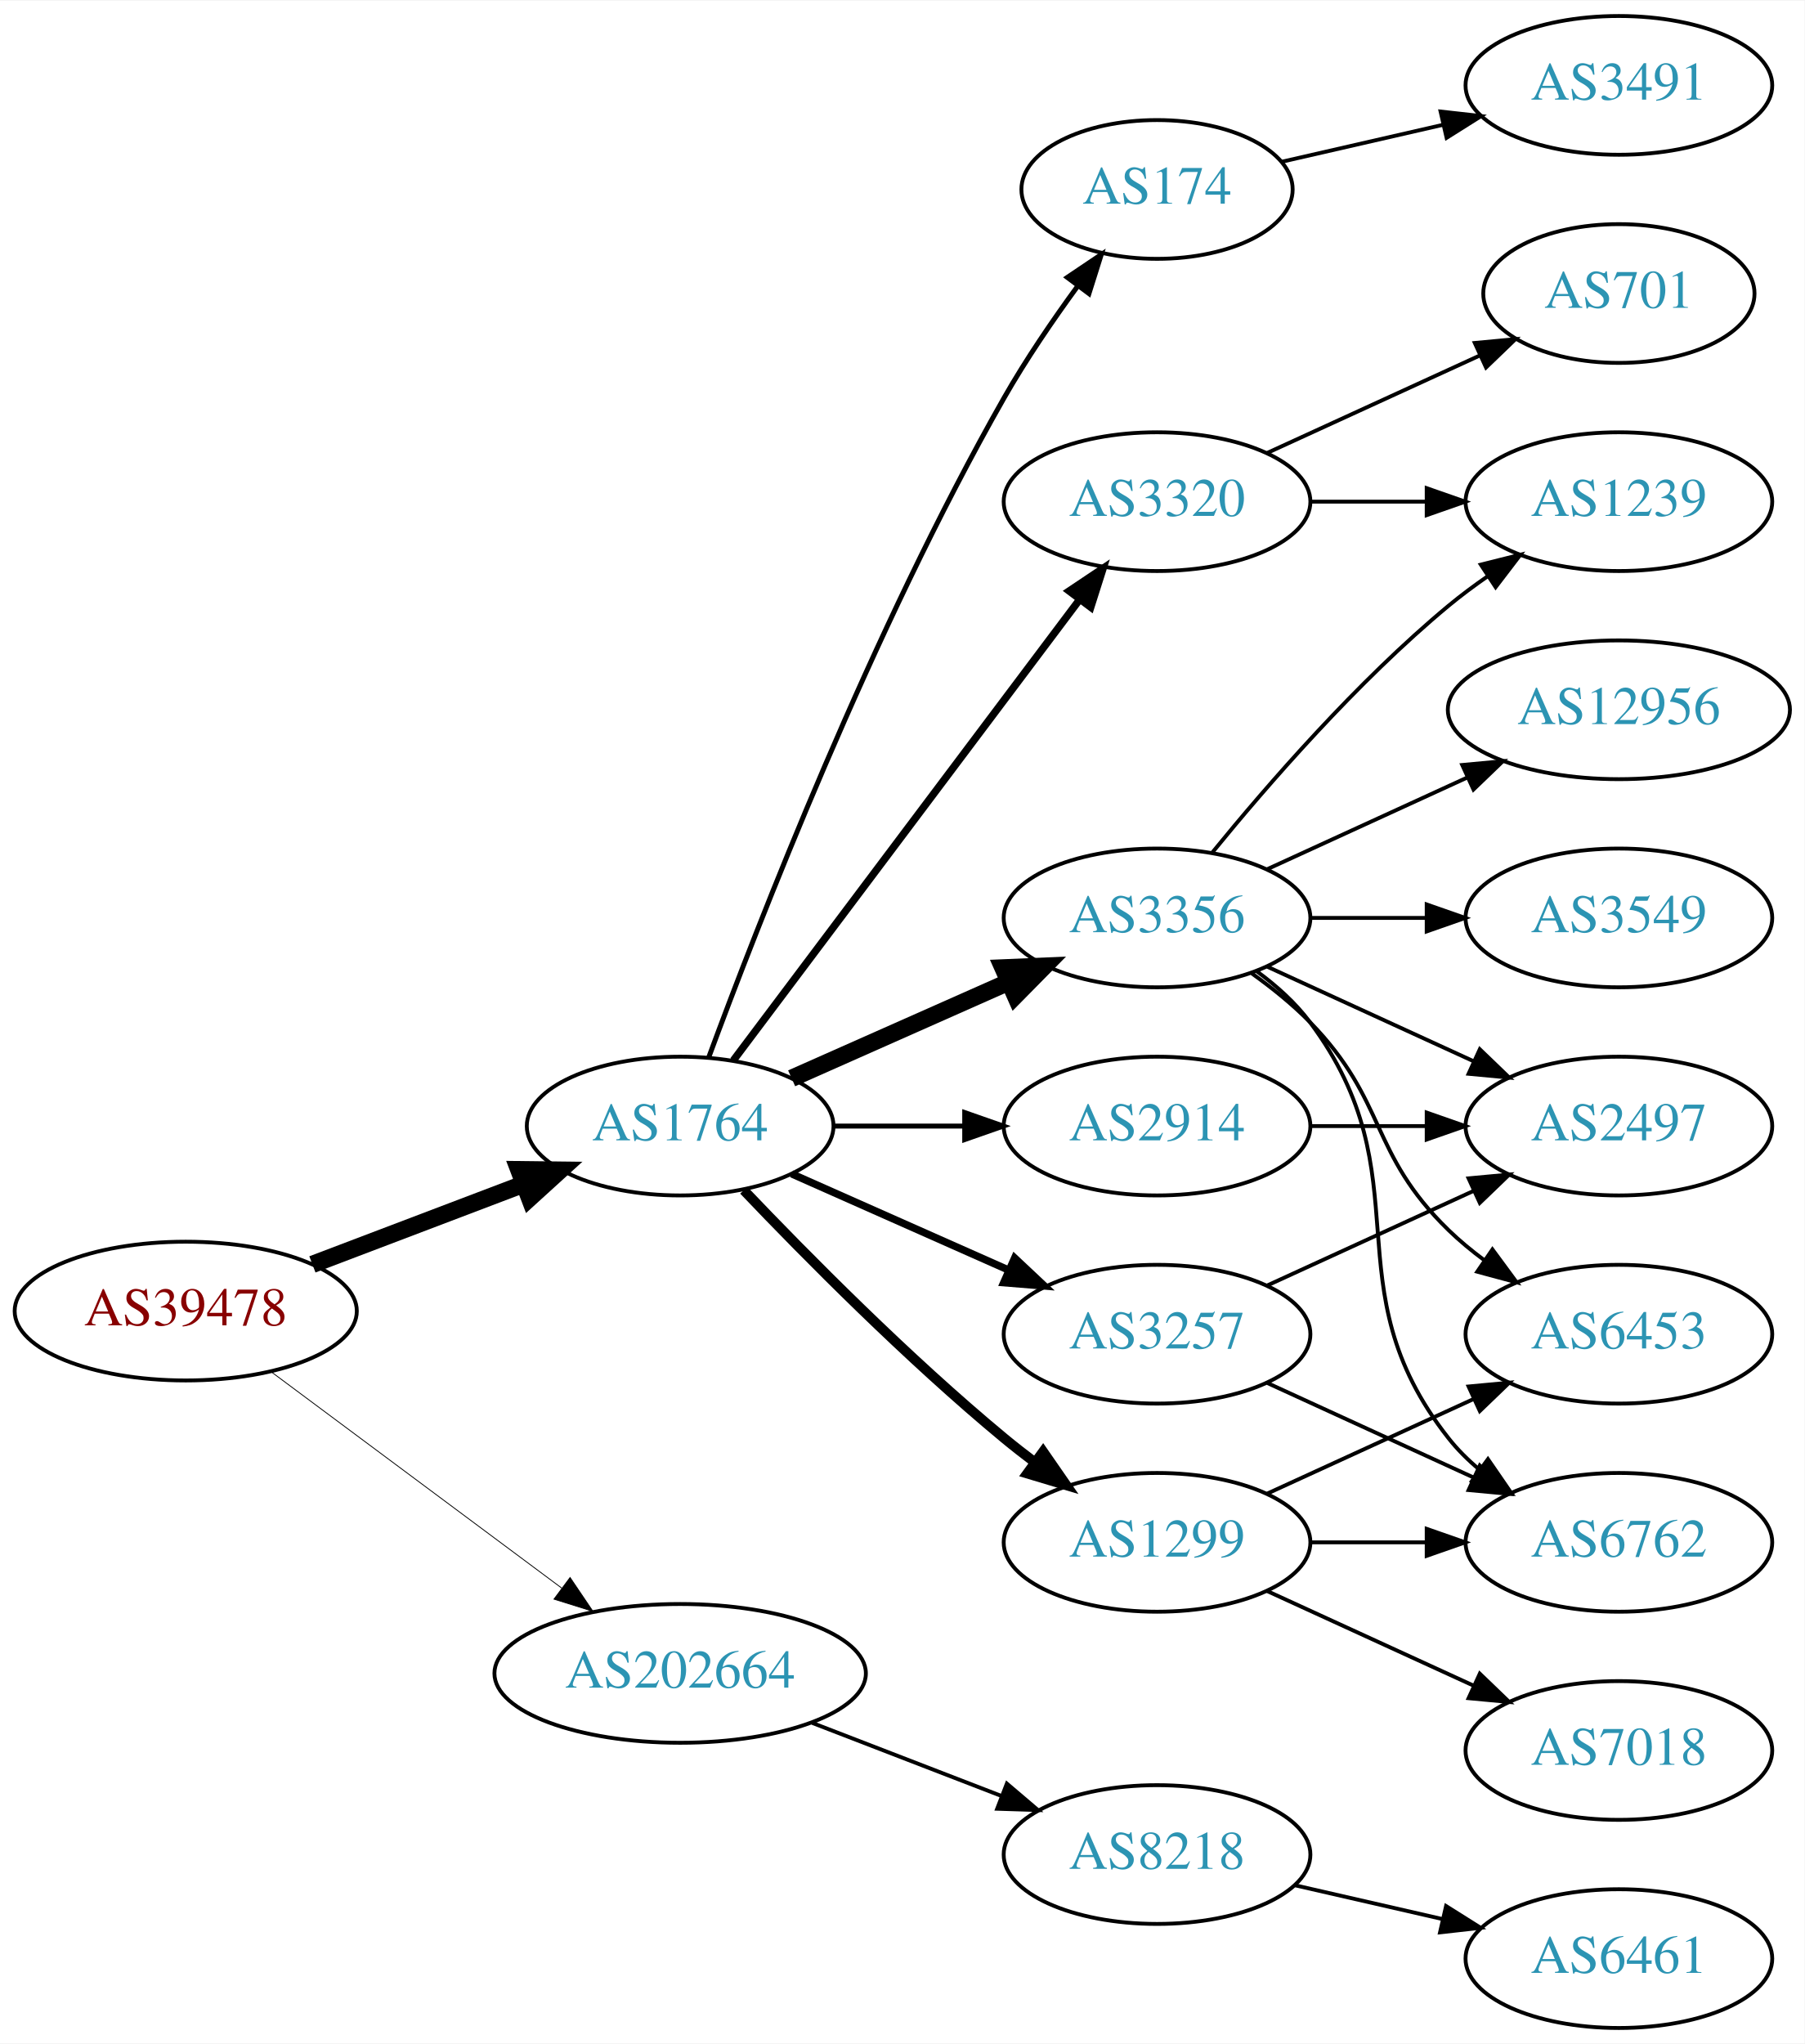
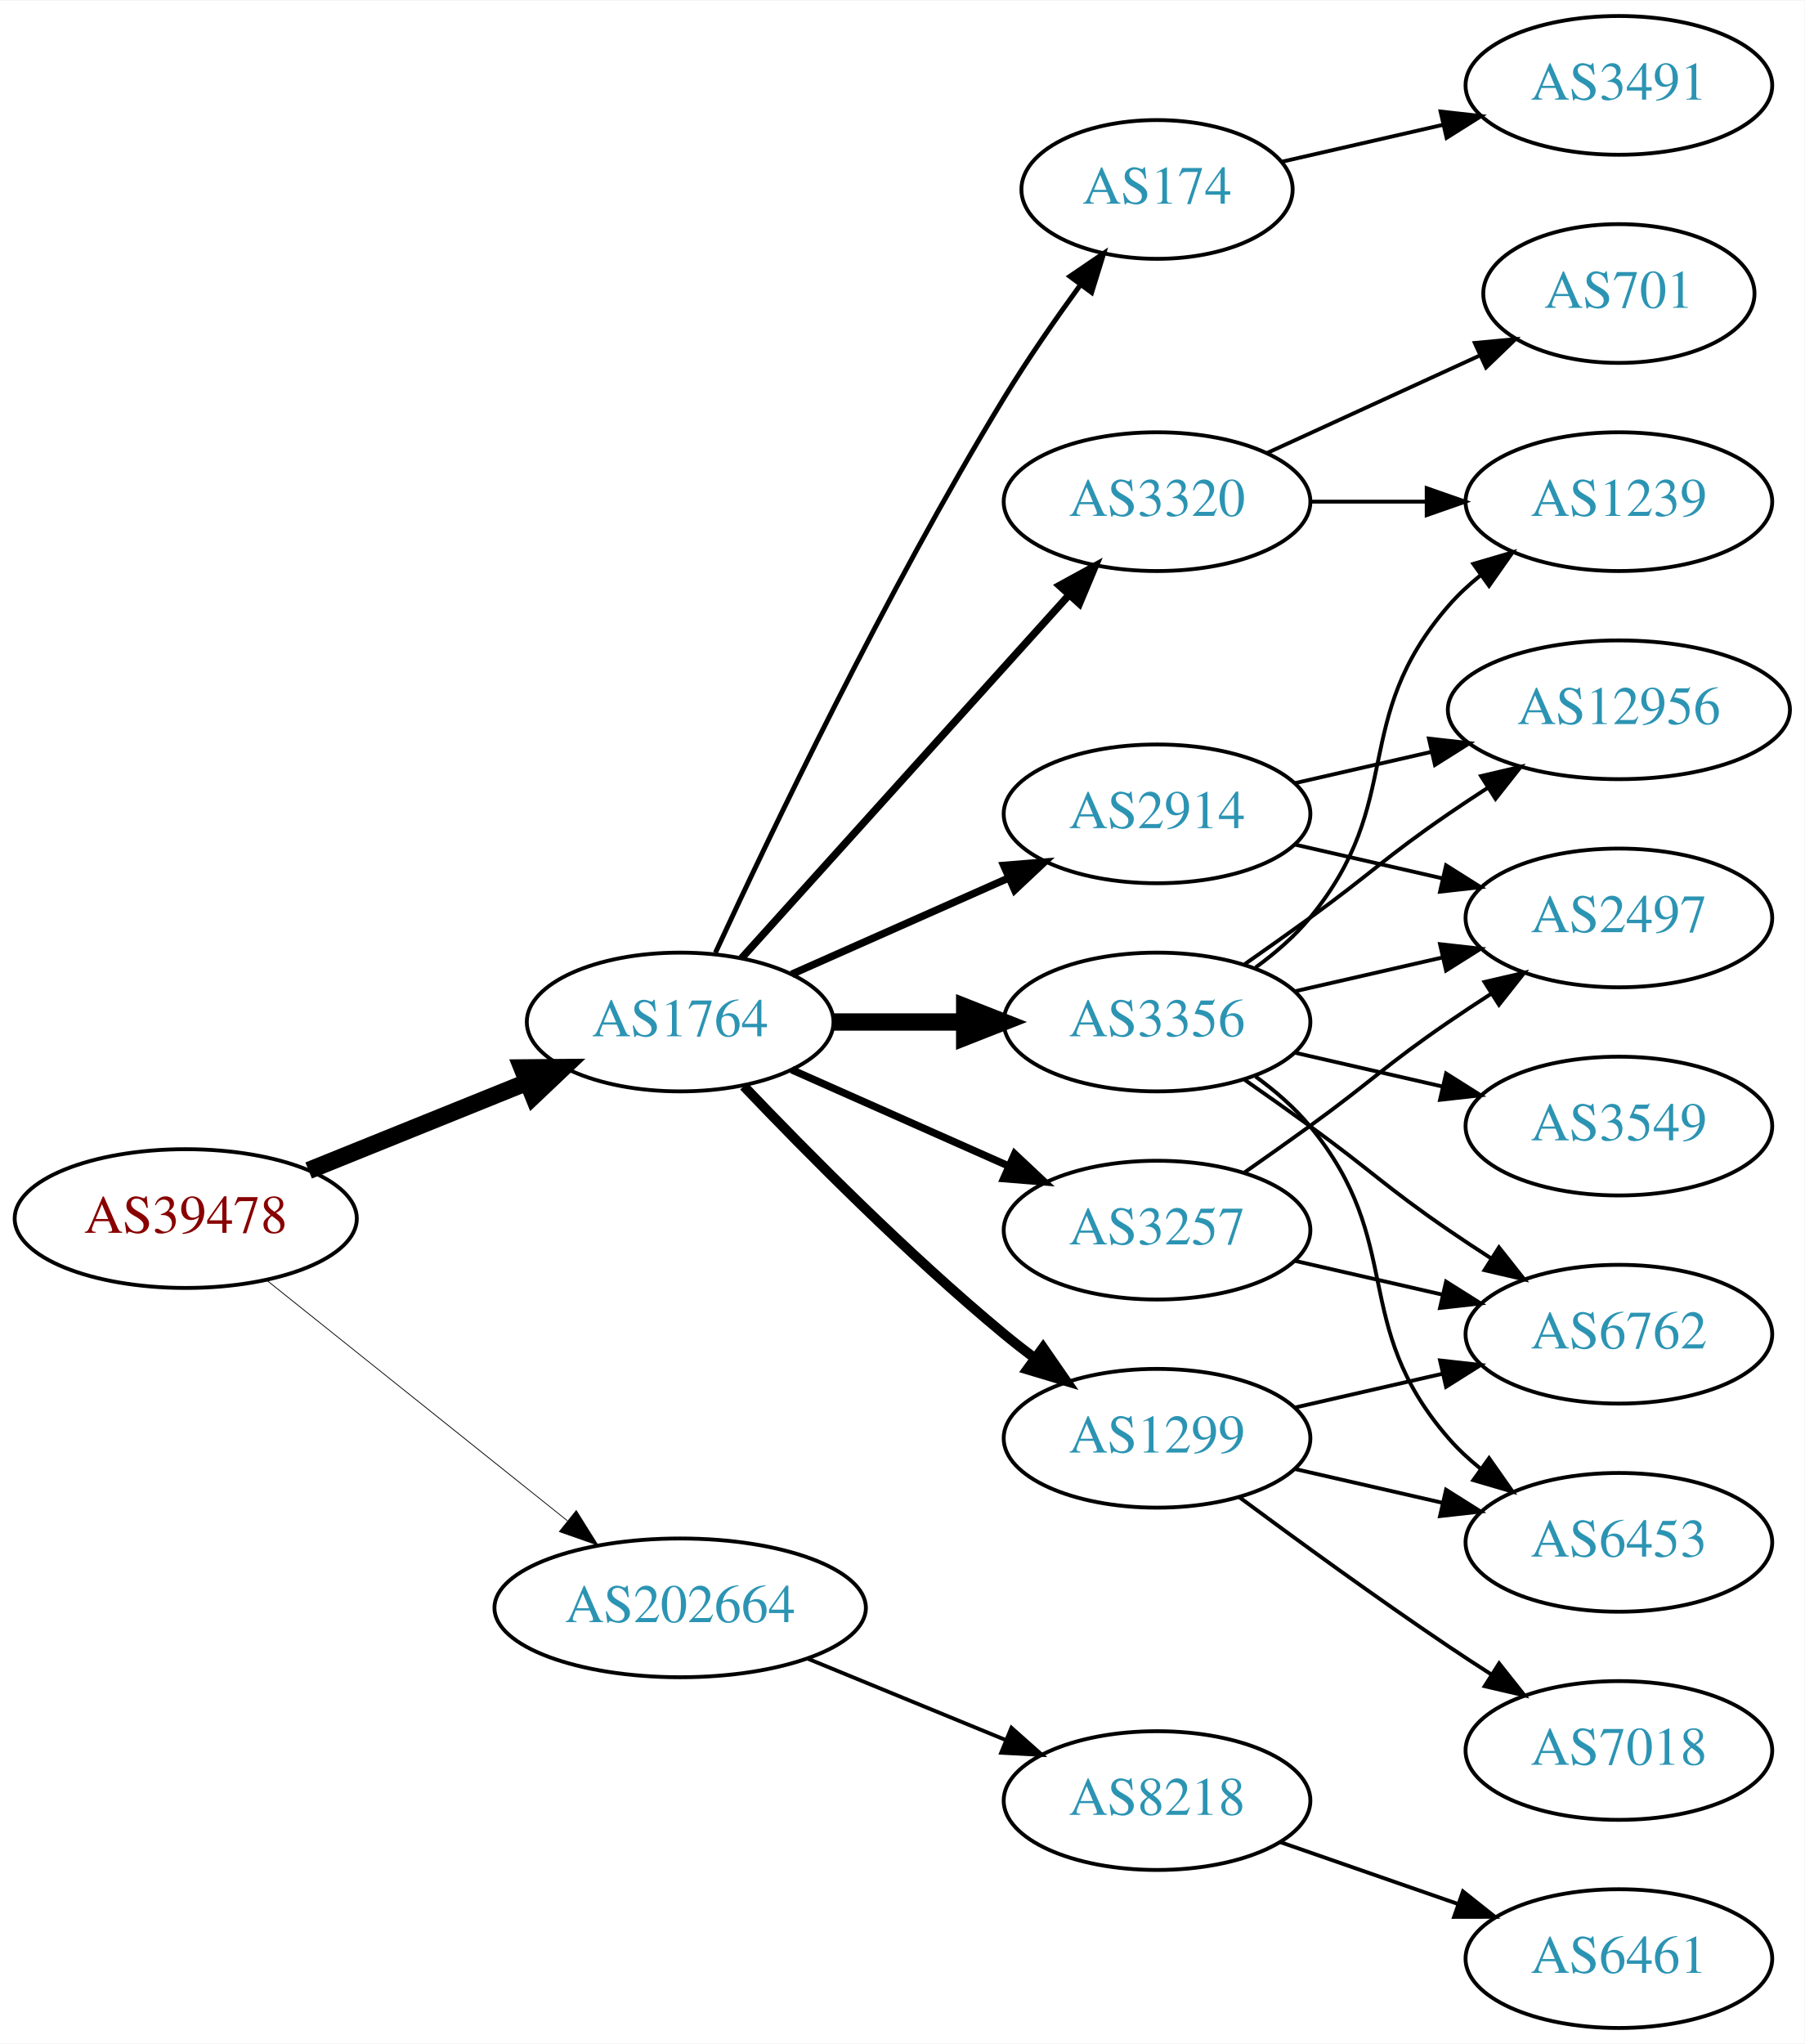
<svg xmlns="http://www.w3.org/2000/svg" xmlns:xlink="http://www.w3.org/1999/xlink" width="468pt" height="530pt" viewBox="0.00 0.00 468.27 530.00">
  <g id="graph0" class="graph" transform="scale(1 1) rotate(0) translate(4 526)">
    <polygon fill="white" stroke="none" points="-4,4 -4,-526 464.269,-526 464.269,4 -4,4" />
    <g id="node1" class="node">
      <g id="a_node1">
        <a xlink:href="/asn/39478" xlink:title="AS39478 ~ ASFINAG [AT]">
-           <ellipse fill="#ffffff" stroke="black" cx="44.196" cy="-186" rx="44.393" ry="18" />
-           <text text-anchor="middle" x="44.196" y="-182.3" font-family="Times,serif" font-size="14.00" fill="#880000">AS39478</text>
+           <ellipse fill="#ffffff" stroke="black" cx="44.196" cy="-210" rx="44.393" ry="18" />
+           <text text-anchor="middle" x="44.196" y="-206.3" font-family="Times,serif" font-size="14.00" fill="#880000">AS39478</text>
        </a>
      </g>
    </g>
    <g id="node2" class="node">
      <g id="a_node2">
        <a xlink:href="/asn/1764" xlink:title="AS1764 ~ NEXTLAYER-AS [AT]">
-           <ellipse fill="#ffffff" stroke="black" cx="172.488" cy="-234" rx="39.794" ry="18" />
-           <text text-anchor="middle" x="172.488" y="-230.3" font-family="Times,serif" font-size="14.00" fill="#2c94b3">AS1764</text>
+           <ellipse fill="#ffffff" stroke="black" cx="172.488" cy="-261" rx="39.794" ry="18" />
+           <text text-anchor="middle" x="172.488" y="-257.3" font-family="Times,serif" font-size="14.00" fill="#2c94b3">AS1764</text>
        </a>
      </g>
    </g>
    <g id="edge1" class="edge">
-       <path fill="none" stroke="black" stroke-width="4.5" d="M77.065,-198.112C93.712,-204.439 114.238,-212.241 131.896,-218.952" />
-       <polygon fill="black" stroke="black" stroke-width="4.5" points="130.622,-222.68 141.368,-222.552 133.42,-215.319 130.622,-222.68" />
+       <path fill="none" stroke="black" stroke-width="4.5" d="M76.091,-222.476C93.175,-229.375 114.565,-238.013 132.758,-245.36" />
+       <polygon fill="black" stroke="black" stroke-width="4.5" points="131.467,-249.085 142.214,-249.178 134.416,-241.783 131.467,-249.085" />
    </g>
    <g id="node3" class="node">
      <g id="a_node3">
        <a xlink:href="/asn/202664" xlink:title="AS202664 ~ AS Jumper GmbH [AT]">
-           <ellipse fill="#ffffff" stroke="black" cx="172.488" cy="-92" rx="48.192" ry="18" />
-           <text text-anchor="middle" x="172.488" y="-88.3" font-family="Times,serif" font-size="14.00" fill="#2c94b3">AS202664</text>
+           <ellipse fill="#ffffff" stroke="black" cx="172.488" cy="-109" rx="48.192" ry="18" />
+           <text text-anchor="middle" x="172.488" y="-105.3" font-family="Times,serif" font-size="14.00" fill="#2c94b3">AS202664</text>
        </a>
      </g>
    </g>
    <g id="edge2" class="edge">
-       <path fill="none" stroke="black" stroke-width="0.214" d="M66.335,-170.267C86.972,-154.906 118.566,-131.39 141.737,-114.144" />
-       <polygon fill="black" stroke="black" stroke-width="0.214" points="143.925,-116.878 149.857,-108.1 139.746,-111.263 143.925,-116.878" />
+       <path fill="none" stroke="black" stroke-width="0.205" d="M65.207,-193.996C86.237,-177.178 119.492,-150.583 143.2,-131.623" />
+       <polygon fill="black" stroke="black" stroke-width="0.205" points="145.528,-134.242 151.152,-125.263 141.156,-128.776 145.528,-134.242" />
    </g>
    <g id="node4" class="node">
      <g id="a_node4">
-         <a xlink:href="/asn/3356" xlink:title="AS3356 ~ Level 3 Parent, LLC [US]">
-           <ellipse fill="#ffffff" stroke="black" cx="296.23" cy="-288" rx="39.794" ry="18" />
-           <text text-anchor="middle" x="296.23" y="-284.3" font-family="Times,serif" font-size="14.00" fill="#2c94b3">AS3356</text>
+         <a xlink:href="/asn/2914" xlink:title="AS2914 ~ NTT America, Inc. [US]">
+           <ellipse fill="#ffffff" stroke="black" cx="296.23" cy="-315" rx="39.794" ry="18" />
+           <text text-anchor="middle" x="296.23" y="-311.3" font-family="Times,serif" font-size="14.00" fill="#2c94b3">AS2914</text>
        </a>
      </g>
    </g>
    <g id="edge3" class="edge">
-       <path fill="none" stroke="black" stroke-width="4.5" d="M201.418,-246.389C218.156,-253.813 239.65,-263.347 257.84,-271.415" />
-       <polygon fill="black" stroke="black" stroke-width="4.5" points="256.271,-275.027 267.008,-275.482 259.464,-267.828 256.271,-275.027" />
+       <path fill="none" stroke="black" stroke-width="1.929" d="M201.418,-273.389C218.156,-280.813 239.65,-290.347 257.84,-298.415" />
+       <polygon fill="black" stroke="black" stroke-width="1.929" points="256.448,-301.627 267.008,-302.482 259.286,-295.228 256.448,-301.627" />
    </g>
    <g id="node5" class="node">
      <g id="a_node5">
+         <a xlink:href="/asn/3257" xlink:title="AS3257 ~ GTT [DE]">
+           <ellipse fill="#ffffff" stroke="black" cx="296.23" cy="-207" rx="39.794" ry="18" />
+           <text text-anchor="middle" x="296.23" y="-203.3" font-family="Times,serif" font-size="14.00" fill="#2c94b3">AS3257</text>
+         </a>
+       </g>
+     </g>
+     <g id="edge4" class="edge">
+       <path fill="none" stroke="black" stroke-width="1.929" d="M201.418,-248.611C218.156,-241.187 239.65,-231.653 257.84,-223.585" />
+       <polygon fill="black" stroke="black" stroke-width="1.929" points="259.286,-226.772 267.008,-219.518 256.448,-220.373 259.286,-226.772" />
+     </g>
+     <g id="node6" class="node">
+       <g id="a_node6">
+         <a xlink:href="/asn/3356" xlink:title="AS3356 ~ Level 3 Parent, LLC [US]">
+           <ellipse fill="#ffffff" stroke="black" cx="296.23" cy="-261" rx="39.794" ry="18" />
+           <text text-anchor="middle" x="296.23" y="-257.3" font-family="Times,serif" font-size="14.00" fill="#2c94b3">AS3356</text>
+         </a>
+       </g>
+     </g>
+     <g id="edge5" class="edge">
+       <path fill="none" stroke="black" stroke-width="4.5" d="M212.343,-261C223.105,-261 234.928,-261 246.189,-261" />
+       <polygon fill="black" stroke="black" stroke-width="4.5" points="246.327,-264.938 256.327,-261 246.327,-257.063 246.327,-264.938" />
+     </g>
+     <g id="node7" class="node">
+       <g id="a_node7">
        <a xlink:href="/asn/174" xlink:title="AS174 ~ Cogent Communications [US]">
          <ellipse fill="#ffffff" stroke="black" cx="296.23" cy="-477" rx="35.194" ry="18" />
          <text text-anchor="middle" x="296.23" y="-473.3" font-family="Times,serif" font-size="14.00" fill="#2c94b3">AS174</text>
        </a>
      </g>
    </g>
-     <g id="edge4" class="edge">
-       <path fill="none" stroke="black" stroke-width="1.286" d="M179.888,-251.783C192.504,-285.99 222.349,-362.886 256.584,-423 262.204,-432.869 269.222,-443.139 275.729,-452.041" />
-       <polygon fill="black" stroke="black" stroke-width="1.286" points="272.96,-454.182 281.75,-460.097 278.568,-449.992 272.96,-454.182" />
-     </g>
-     <g id="node6" class="node">
-       <g id="a_node6">
-         <a xlink:href="/asn/3257" xlink:title="AS3257 ~ GTT [DE]">
-           <ellipse fill="#ffffff" stroke="black" cx="296.23" cy="-180" rx="39.794" ry="18" />
-           <text text-anchor="middle" x="296.23" y="-176.3" font-family="Times,serif" font-size="14.00" fill="#2c94b3">AS3257</text>
-         </a>
-       </g>
-     </g>
-     <g id="edge5" class="edge">
-       <path fill="none" stroke="black" stroke-width="1.929" d="M201.418,-221.611C218.156,-214.187 239.65,-204.653 257.84,-196.585" />
-       <polygon fill="black" stroke="black" stroke-width="1.929" points="259.286,-199.772 267.008,-192.518 256.448,-193.373 259.286,-199.772" />
-     </g>
-     <g id="node7" class="node">
-       <g id="a_node7">
+     <g id="edge6" class="edge">
+       <path fill="none" stroke="black" stroke-width="1.286" d="M181.637,-278.963C195.657,-309.354 225.811,-372.533 256.584,-423 262.587,-432.846 269.8,-443.242 276.36,-452.256" />
+       <polygon fill="black" stroke="black" stroke-width="1.286" points="273.629,-454.45 282.389,-460.41 279.258,-450.289 273.629,-454.45" />
+     </g>
+     <g id="node8" class="node">
+       <g id="a_node8">
        <a xlink:href="/asn/3320" xlink:title="AS3320 ~ DTAG [DE]">
          <ellipse fill="#ffffff" stroke="black" cx="296.23" cy="-396" rx="39.794" ry="18" />
          <text text-anchor="middle" x="296.23" y="-392.3" font-family="Times,serif" font-size="14.00" fill="#2c94b3">AS3320</text>
        </a>
      </g>
    </g>
-     <g id="edge6" class="edge">
-       <path fill="none" stroke="black" stroke-width="1.929" d="M186.286,-251.031C207.694,-279.517 250.881,-336.985 275.972,-370.374" />
-       <polygon fill="black" stroke="black" stroke-width="1.929" points="273.431,-372.818 282.237,-378.71 279.027,-368.613 273.431,-372.818" />
-     </g>
-     <g id="node8" class="node">
-       <g id="a_node8">
-         <a xlink:href="/asn/1299" xlink:title="AS1299 ~ Telia Carrier [EU]">
-           <ellipse fill="#ffffff" stroke="black" cx="296.23" cy="-126" rx="39.794" ry="18" />
-           <text text-anchor="middle" x="296.23" y="-122.3" font-family="Times,serif" font-size="14.00" fill="#2c94b3">AS1299</text>
-         </a>
-       </g>
-     </g>
    <g id="edge7" class="edge">
-       <path fill="none" stroke="black" stroke-width="2.571" d="M189,-217.357C205.17,-200.384 231.593,-173.677 256.584,-153 259.106,-150.913 261.784,-148.819 264.507,-146.771" />
-       <polygon fill="black" stroke="black" stroke-width="2.571" points="266.667,-149.528 272.7,-140.819 262.553,-143.864 266.667,-149.528" />
+       <path fill="none" stroke="black" stroke-width="1.929" d="M188.416,-277.554C209.682,-301.136 248.835,-344.553 273.372,-371.762" />
+       <polygon fill="black" stroke="black" stroke-width="1.929" points="270.884,-374.229 280.18,-379.311 276.082,-369.541 270.884,-374.229" />
    </g>
    <g id="node9" class="node">
      <g id="a_node9">
-         <a xlink:href="/asn/2914" xlink:title="AS2914 ~ NTT America, Inc. [US]">
-           <ellipse fill="#ffffff" stroke="black" cx="296.23" cy="-234" rx="39.794" ry="18" />
-           <text text-anchor="middle" x="296.23" y="-230.3" font-family="Times,serif" font-size="14.00" fill="#2c94b3">AS2914</text>
+         <a xlink:href="/asn/1299" xlink:title="AS1299 ~ Telia Carrier [EU]">
+           <ellipse fill="#ffffff" stroke="black" cx="296.23" cy="-153" rx="39.794" ry="18" />
+           <text text-anchor="middle" x="296.23" y="-149.3" font-family="Times,serif" font-size="14.00" fill="#2c94b3">AS1299</text>
        </a>
      </g>
    </g>
    <g id="edge8" class="edge">
-       <path fill="none" stroke="black" stroke-width="1.286" d="M212.343,-234C223.105,-234 234.928,-234 246.189,-234" />
-       <polygon fill="black" stroke="black" stroke-width="1.286" points="246.327,-237.5 256.327,-234 246.327,-230.5 246.327,-237.5" />
+       <path fill="none" stroke="black" stroke-width="2.571" d="M189,-244.357C205.17,-227.384 231.593,-200.677 256.584,-180 259.106,-177.913 261.784,-175.819 264.507,-173.771" />
+       <polygon fill="black" stroke="black" stroke-width="2.571" points="266.667,-176.528 272.7,-167.819 262.553,-170.864 266.667,-176.528" />
    </g>
    <g id="node19" class="node">
      <g id="a_node19">
        <a xlink:href="/asn/8218" xlink:title="AS8218 ~ legacy Neotelecoms [FR]">
-           <ellipse fill="#ffffff" stroke="black" cx="296.23" cy="-45" rx="39.794" ry="18" />
-           <text text-anchor="middle" x="296.23" y="-41.3" font-family="Times,serif" font-size="14.00" fill="#2c94b3">AS8218</text>
-         </a>
-       </g>
-     </g>
-     <g id="edge24" class="edge">
-       <path fill="none" stroke="black" d="M206.754,-79.157C221.913,-73.305 239.969,-66.334 255.804,-60.221" />
-       <polygon fill="black" stroke="black" points="257.263,-63.409 265.332,-56.543 254.742,-56.879 257.263,-63.409" />
+           <ellipse fill="#ffffff" stroke="black" cx="296.23" cy="-59" rx="39.794" ry="18" />
+           <text text-anchor="middle" x="296.23" y="-55.3" font-family="Times,serif" font-size="14.00" fill="#2c94b3">AS8218</text>
+         </a>
+       </g>
+     </g>
+     <g id="edge25" class="edge">
+       <path fill="none" stroke="black" d="M205.474,-95.863C221.257,-89.381 240.413,-81.514 256.968,-74.715" />
+       <polygon fill="black" stroke="black" points="258.449,-77.89 266.369,-70.853 255.789,-71.415 258.449,-77.89" />
    </g>
    <g id="node10" class="node">
      <g id="a_node10">
-         <a xlink:href="/asn/6762" xlink:title="AS6762 ~ TELECOM ITALIA SPARKLE S.p.A. [IT]">
-           <ellipse fill="#ffffff" stroke="black" cx="416.073" cy="-126" rx="39.794" ry="18" />
-           <text text-anchor="middle" x="416.073" y="-122.3" font-family="Times,serif" font-size="14.00" fill="#2c94b3">AS6762</text>
+         <a xlink:href="/asn/2497" xlink:title="AS2497 ~ Internet Initiative Japan Inc. [JP]">
+           <ellipse fill="#ffffff" stroke="black" cx="416.073" cy="-288" rx="39.794" ry="18" />
+           <text text-anchor="middle" x="416.073" y="-284.3" font-family="Times,serif" font-size="14.00" fill="#2c94b3">AS2497</text>
        </a>
      </g>
    </g>
    <g id="edge9" class="edge">
-       <path fill="none" stroke="black" d="M322.161,-274.118C327.237,-270.389 332.155,-265.984 335.877,-261 366.148,-220.458 340.578,-192.754 371.877,-153 374.202,-150.047 376.945,-147.33 379.904,-144.853" />
-       <polygon fill="black" stroke="black" points="382.097,-147.585 388.101,-138.855 377.964,-141.936 382.097,-147.585" />
+       <path fill="none" stroke="black" d="M331.949,-307.045C343.949,-304.296 357.57,-301.175 370.263,-298.267" />
+       <polygon fill="black" stroke="black" points="371.229,-301.636 380.194,-295.991 369.665,-294.813 371.229,-301.636" />
    </g>
    <g id="node11" class="node">
      <g id="a_node11">
-         <a xlink:href="/asn/3549" xlink:title="AS3549 ~ Level 3 Parent, LLC [US]">
-           <ellipse fill="#ffffff" stroke="black" cx="416.073" cy="-288" rx="39.794" ry="18" />
-           <text text-anchor="middle" x="416.073" y="-284.3" font-family="Times,serif" font-size="14.00" fill="#2c94b3">AS3549</text>
-         </a>
-       </g>
-     </g>
-     <g id="edge10" class="edge">
-       <path fill="none" stroke="black" d="M336.143,-288C345.696,-288 356.046,-288 366.008,-288" />
-       <polygon fill="black" stroke="black" points="366.201,-291.5 376.201,-288 366.201,-284.5 366.201,-291.5" />
-     </g>
-     <g id="node12" class="node">
-       <g id="a_node12">
        <a xlink:href="/asn/12956" xlink:title="AS12956 ~ TELXIUS [ES]">
          <ellipse fill="#ffffff" stroke="black" cx="416.073" cy="-342" rx="44.393" ry="18" />
          <text text-anchor="middle" x="416.073" y="-338.3" font-family="Times,serif" font-size="14.00" fill="#2c94b3">AS12956</text>
        </a>
      </g>
    </g>
+     <g id="edge10" class="edge">
+       <path fill="none" stroke="black" d="M331.949,-322.955C343.088,-325.507 355.623,-328.379 367.516,-331.104" />
+       <polygon fill="black" stroke="black" points="366.781,-334.526 377.31,-333.348 368.345,-327.703 366.781,-334.526" />
+     </g>
+     <g id="edge12" class="edge">
+       <path fill="none" stroke="black" d="M318.987,-222.009C324.522,-225.879 330.44,-230.064 335.877,-234 352.076,-245.729 355.382,-249.689 371.877,-261 375.405,-263.419 379.142,-265.889 382.884,-268.302" />
+       <polygon fill="black" stroke="black" points="381.205,-271.382 391.524,-273.784 384.955,-265.472 381.205,-271.382" />
+     </g>
+     <g id="node12" class="node">
+       <g id="a_node12">
+         <a xlink:href="/asn/6762" xlink:title="AS6762 ~ TELECOM ITALIA SPARKLE S.p.A. [IT]">
+           <ellipse fill="#ffffff" stroke="black" cx="416.073" cy="-180" rx="39.794" ry="18" />
+           <text text-anchor="middle" x="416.073" y="-176.3" font-family="Times,serif" font-size="14.00" fill="#2c94b3">AS6762</text>
+         </a>
+       </g>
+     </g>
    <g id="edge11" class="edge">
-       <path fill="none" stroke="black" d="M324.859,-300.661C340.357,-307.762 359.923,-316.728 376.87,-324.494" />
-       <polygon fill="black" stroke="black" points="375.424,-327.681 385.973,-328.665 378.34,-321.317 375.424,-327.681" />
+       <path fill="none" stroke="black" d="M331.949,-199.045C343.949,-196.296 357.57,-193.175 370.263,-190.267" />
+       <polygon fill="black" stroke="black" points="371.229,-193.636 380.194,-187.991 369.665,-186.813 371.229,-193.636" />
+     </g>
+     <g id="edge18" class="edge">
+       <path fill="none" stroke="black" d="M331.949,-268.955C343.949,-271.704 357.57,-274.825 370.263,-277.733" />
+       <polygon fill="black" stroke="black" points="369.665,-281.187 380.194,-280.009 371.229,-274.364 369.665,-281.187" />
+     </g>
+     <g id="edge15" class="edge">
+       <path fill="none" stroke="black" d="M318.987,-276.009C324.522,-279.879 330.44,-284.064 335.877,-288 352.076,-299.729 355.382,-303.689 371.877,-315 375.147,-317.243 378.598,-319.528 382.064,-321.773" />
+       <polygon fill="black" stroke="black" points="380.307,-324.803 390.622,-327.22 384.065,-318.898 380.307,-324.803" />
+     </g>
+     <g id="edge16" class="edge">
+       <path fill="none" stroke="black" d="M318.987,-245.991C324.522,-242.121 330.44,-237.936 335.877,-234 352.076,-222.271 355.382,-218.311 371.877,-207 375.405,-204.581 379.142,-202.111 382.884,-199.698" />
+       <polygon fill="black" stroke="black" points="384.955,-202.528 391.524,-194.216 381.205,-196.618 384.955,-202.528" />
    </g>
    <g id="node13" class="node">
      <g id="a_node13">
        <a xlink:href="/asn/6453" xlink:title="AS6453 ~ TATA COMMUNICATIONS (AMERICA) INC [US]">
-           <ellipse fill="#ffffff" stroke="black" cx="416.073" cy="-180" rx="39.794" ry="18" />
-           <text text-anchor="middle" x="416.073" y="-176.3" font-family="Times,serif" font-size="14.00" fill="#2c94b3">AS6453</text>
-         </a>
-       </g>
-     </g>
-     <g id="edge12" class="edge">
-       <path fill="none" stroke="black" d="M320.824,-273.611C326.08,-269.852 331.412,-265.563 335.877,-261 356.049,-240.383 351.183,-227.094 371.877,-207 374.722,-204.237 377.896,-201.614 381.196,-199.166" />
-       <polygon fill="black" stroke="black" points="383.261,-201.994 389.544,-193.462 379.312,-196.214 383.261,-201.994" />
+           <ellipse fill="#ffffff" stroke="black" cx="416.073" cy="-126" rx="39.794" ry="18" />
+           <text text-anchor="middle" x="416.073" y="-122.3" font-family="Times,serif" font-size="14.00" fill="#2c94b3">AS6453</text>
+         </a>
+       </g>
+     </g>
+     <g id="edge13" class="edge">
+       <path fill="none" stroke="black" d="M321.811,-246.844C326.905,-243.128 331.919,-238.799 335.877,-234 360.941,-203.606 346.043,-182.742 371.877,-153 374.341,-150.162 377.178,-147.523 380.196,-145.094" />
+       <polygon fill="black" stroke="black" points="382.383,-147.833 388.474,-139.164 378.306,-142.142 382.383,-147.833" />
    </g>
    <g id="node14" class="node">
      <g id="a_node14">
-         <a xlink:href="/asn/2497" xlink:title="AS2497 ~ Internet Initiative Japan Inc. [JP]">
-           <ellipse fill="#ffffff" stroke="black" cx="416.073" cy="-234" rx="39.794" ry="18" />
-           <text text-anchor="middle" x="416.073" y="-230.3" font-family="Times,serif" font-size="14.00" fill="#2c94b3">AS2497</text>
-         </a>
-       </g>
-     </g>
-     <g id="edge13" class="edge">
-       <path fill="none" stroke="black" d="M324.859,-275.339C340.816,-268.027 361.087,-258.739 378.369,-250.819" />
-       <polygon fill="black" stroke="black" points="379.984,-253.929 387.617,-246.581 377.068,-247.565 379.984,-253.929" />
-     </g>
-     <g id="node15" class="node">
-       <g id="a_node15">
        <a xlink:href="/asn/1239" xlink:title="AS1239 ~ Sprint [US]">
          <ellipse fill="#ffffff" stroke="black" cx="416.073" cy="-396" rx="39.794" ry="18" />
          <text text-anchor="middle" x="416.073" y="-392.3" font-family="Times,serif" font-size="14.00" fill="#2c94b3">AS1239</text>
        </a>
      </g>
    </g>
    <g id="edge14" class="edge">
-       <path fill="none" stroke="black" d="M310.649,-305.065C324.764,-322.375 348.178,-349.345 371.877,-369 375.093,-371.668 378.594,-374.27 382.164,-376.741" />
-       <polygon fill="black" stroke="black" points="380.242,-379.666 390.52,-382.236 384.088,-373.817 380.242,-379.666" />
+       <path fill="none" stroke="black" d="M321.811,-275.156C326.905,-278.872 331.919,-283.201 335.877,-288 360.941,-318.394 346.043,-339.258 371.877,-369 374.341,-371.838 377.178,-374.477 380.196,-376.906" />
+       <polygon fill="black" stroke="black" points="378.306,-379.858 388.474,-382.836 382.383,-374.167 378.306,-379.858" />
+     </g>
+     <g id="node15" class="node">
+       <g id="a_node15">
+         <a xlink:href="/asn/3549" xlink:title="AS3549 ~ Level 3 Parent, LLC [US]">
+           <ellipse fill="#ffffff" stroke="black" cx="416.073" cy="-234" rx="39.794" ry="18" />
+           <text text-anchor="middle" x="416.073" y="-230.3" font-family="Times,serif" font-size="14.00" fill="#2c94b3">AS3549</text>
+         </a>
+       </g>
+     </g>
+     <g id="edge17" class="edge">
+       <path fill="none" stroke="black" d="M331.949,-253.045C343.949,-250.296 357.57,-247.175 370.263,-244.267" />
+       <polygon fill="black" stroke="black" points="371.229,-247.636 380.194,-241.991 369.665,-240.813 371.229,-247.636" />
    </g>
    <g id="node16" class="node">
      <g id="a_node16">
        <a xlink:href="/asn/3491" xlink:title="AS3491 ~ PCCW Global, Inc. [US]">
          <ellipse fill="#ffffff" stroke="black" cx="416.073" cy="-504" rx="39.794" ry="18" />
          <text text-anchor="middle" x="416.073" y="-500.3" font-family="Times,serif" font-size="14.00" fill="#2c94b3">AS3491</text>
        </a>
      </g>
    </g>
-     <g id="edge15" class="edge">
+     <g id="edge19" class="edge">
      <path fill="none" stroke="black" d="M328.5,-484.165C341.34,-487.106 356.444,-490.567 370.412,-493.767" />
      <polygon fill="black" stroke="black" points="369.803,-497.219 380.332,-496.04 371.367,-490.395 369.803,-497.219" />
    </g>
-     <g id="edge16" class="edge">
-       <path fill="none" stroke="black" d="M324.859,-167.339C340.816,-160.027 361.087,-150.739 378.369,-142.819" />
-       <polygon fill="black" stroke="black" points="379.984,-145.929 387.617,-138.581 377.068,-139.565 379.984,-145.929" />
-     </g>
-     <g id="edge17" class="edge">
-       <path fill="none" stroke="black" d="M324.859,-192.661C340.816,-199.973 361.087,-209.261 378.369,-217.181" />
-       <polygon fill="black" stroke="black" points="377.068,-220.435 387.617,-221.419 379.984,-214.071 377.068,-220.435" />
-     </g>
-     <g id="edge18" class="edge">
+     <g id="edge24" class="edge">
      <path fill="none" stroke="black" d="M336.143,-396C345.696,-396 356.046,-396 366.008,-396" />
      <polygon fill="black" stroke="black" points="366.201,-399.5 376.201,-396 366.201,-392.5 366.201,-399.5" />
    </g>
-     <g id="node17" class="node">
-       <g id="a_node17">
+     <g id="node18" class="node">
+       <g id="a_node18">
        <a xlink:href="/asn/701" xlink:title="AS701 ~ UUNET [US]">
          <ellipse fill="#ffffff" stroke="black" cx="416.073" cy="-450" rx="35.194" ry="18" />
          <text text-anchor="middle" x="416.073" y="-446.3" font-family="Times,serif" font-size="14.00" fill="#2c94b3">AS701</text>
        </a>
      </g>
    </g>
-     <g id="edge19" class="edge">
+     <g id="edge23" class="edge">
      <path fill="none" stroke="black" d="M324.859,-408.661C341.275,-416.183 362.257,-425.798 379.854,-433.861" />
      <polygon fill="black" stroke="black" points="378.682,-437.174 389.231,-438.158 381.598,-430.811 378.682,-437.174" />
    </g>
    <g id="edge21" class="edge">
-       <path fill="none" stroke="black" d="M336.143,-126C345.696,-126 356.046,-126 366.008,-126" />
-       <polygon fill="black" stroke="black" points="366.201,-129.5 376.201,-126 366.201,-122.5 366.201,-129.5" />
+       <path fill="none" stroke="black" d="M331.949,-160.955C343.949,-163.704 357.57,-166.825 370.263,-169.733" />
+       <polygon fill="black" stroke="black" points="369.665,-173.187 380.194,-172.009 371.229,-166.364 369.665,-173.187" />
    </g>
    <g id="edge20" class="edge">
-       <path fill="none" stroke="black" d="M324.859,-138.661C340.816,-145.973 361.087,-155.261 378.369,-163.181" />
-       <polygon fill="black" stroke="black" points="377.068,-166.435 387.617,-167.419 379.984,-160.071 377.068,-166.435" />
-     </g>
-     <g id="node18" class="node">
-       <g id="a_node18">
+       <path fill="none" stroke="black" d="M331.949,-145.045C343.949,-142.296 357.57,-139.175 370.263,-136.267" />
+       <polygon fill="black" stroke="black" points="371.229,-139.636 380.194,-133.991 369.665,-132.813 371.229,-139.636" />
+     </g>
+     <g id="node17" class="node">
+       <g id="a_node17">
        <a xlink:href="/asn/7018" xlink:title="AS7018 ~ AT&amp;T Services, Inc. [US]">
          <ellipse fill="#ffffff" stroke="black" cx="416.073" cy="-72" rx="39.794" ry="18" />
          <text text-anchor="middle" x="416.073" y="-68.3" font-family="Times,serif" font-size="14.00" fill="#2c94b3">AS7018</text>
        </a>
      </g>
    </g>
    <g id="edge22" class="edge">
-       <path fill="none" stroke="black" d="M324.859,-113.339C340.816,-106.027 361.087,-96.739 378.369,-88.819" />
-       <polygon fill="black" stroke="black" points="379.984,-91.929 387.617,-84.581 377.068,-85.565 379.984,-91.929" />
-     </g>
-     <g id="edge23" class="edge">
-       <path fill="none" stroke="black" d="M336.143,-234C345.696,-234 356.046,-234 366.008,-234" />
-       <polygon fill="black" stroke="black" points="366.201,-237.5 376.201,-234 366.201,-230.5 366.201,-237.5" />
+       <path fill="none" stroke="black" d="M317.56,-137.723C332.423,-126.696 353.167,-111.593 371.877,-99 375.426,-96.611 379.176,-94.161 382.924,-91.758" />
+       <polygon fill="black" stroke="black" points="384.993,-94.591 391.573,-86.288 381.251,-88.675 384.993,-94.591" />
    </g>
    <g id="node20" class="node">
      <g id="a_node20">
        <a xlink:href="/asn/6461" xlink:title="AS6461 ~ Zayo Bandwidth [US]">
          <ellipse fill="#ffffff" stroke="black" cx="416.073" cy="-18" rx="39.794" ry="18" />
          <text text-anchor="middle" x="416.073" y="-14.3" font-family="Times,serif" font-size="14.00" fill="#2c94b3">AS6461</text>
        </a>
      </g>
    </g>
-     <g id="edge25" class="edge">
-       <path fill="none" stroke="black" d="M331.949,-37.045C343.949,-34.296 357.57,-31.175 370.263,-28.267" />
-       <polygon fill="black" stroke="black" points="371.229,-31.636 380.194,-25.991 369.665,-24.813 371.229,-31.636" />
+     <g id="edge26" class="edge">
+       <path fill="none" stroke="black" d="M328.192,-48.228C342.289,-43.323 359.165,-37.452 374.278,-32.193" />
+       <polygon fill="black" stroke="black" points="375.614,-35.434 383.909,-28.843 373.314,-28.823 375.614,-35.434" />
    </g>
  </g>
</svg>
